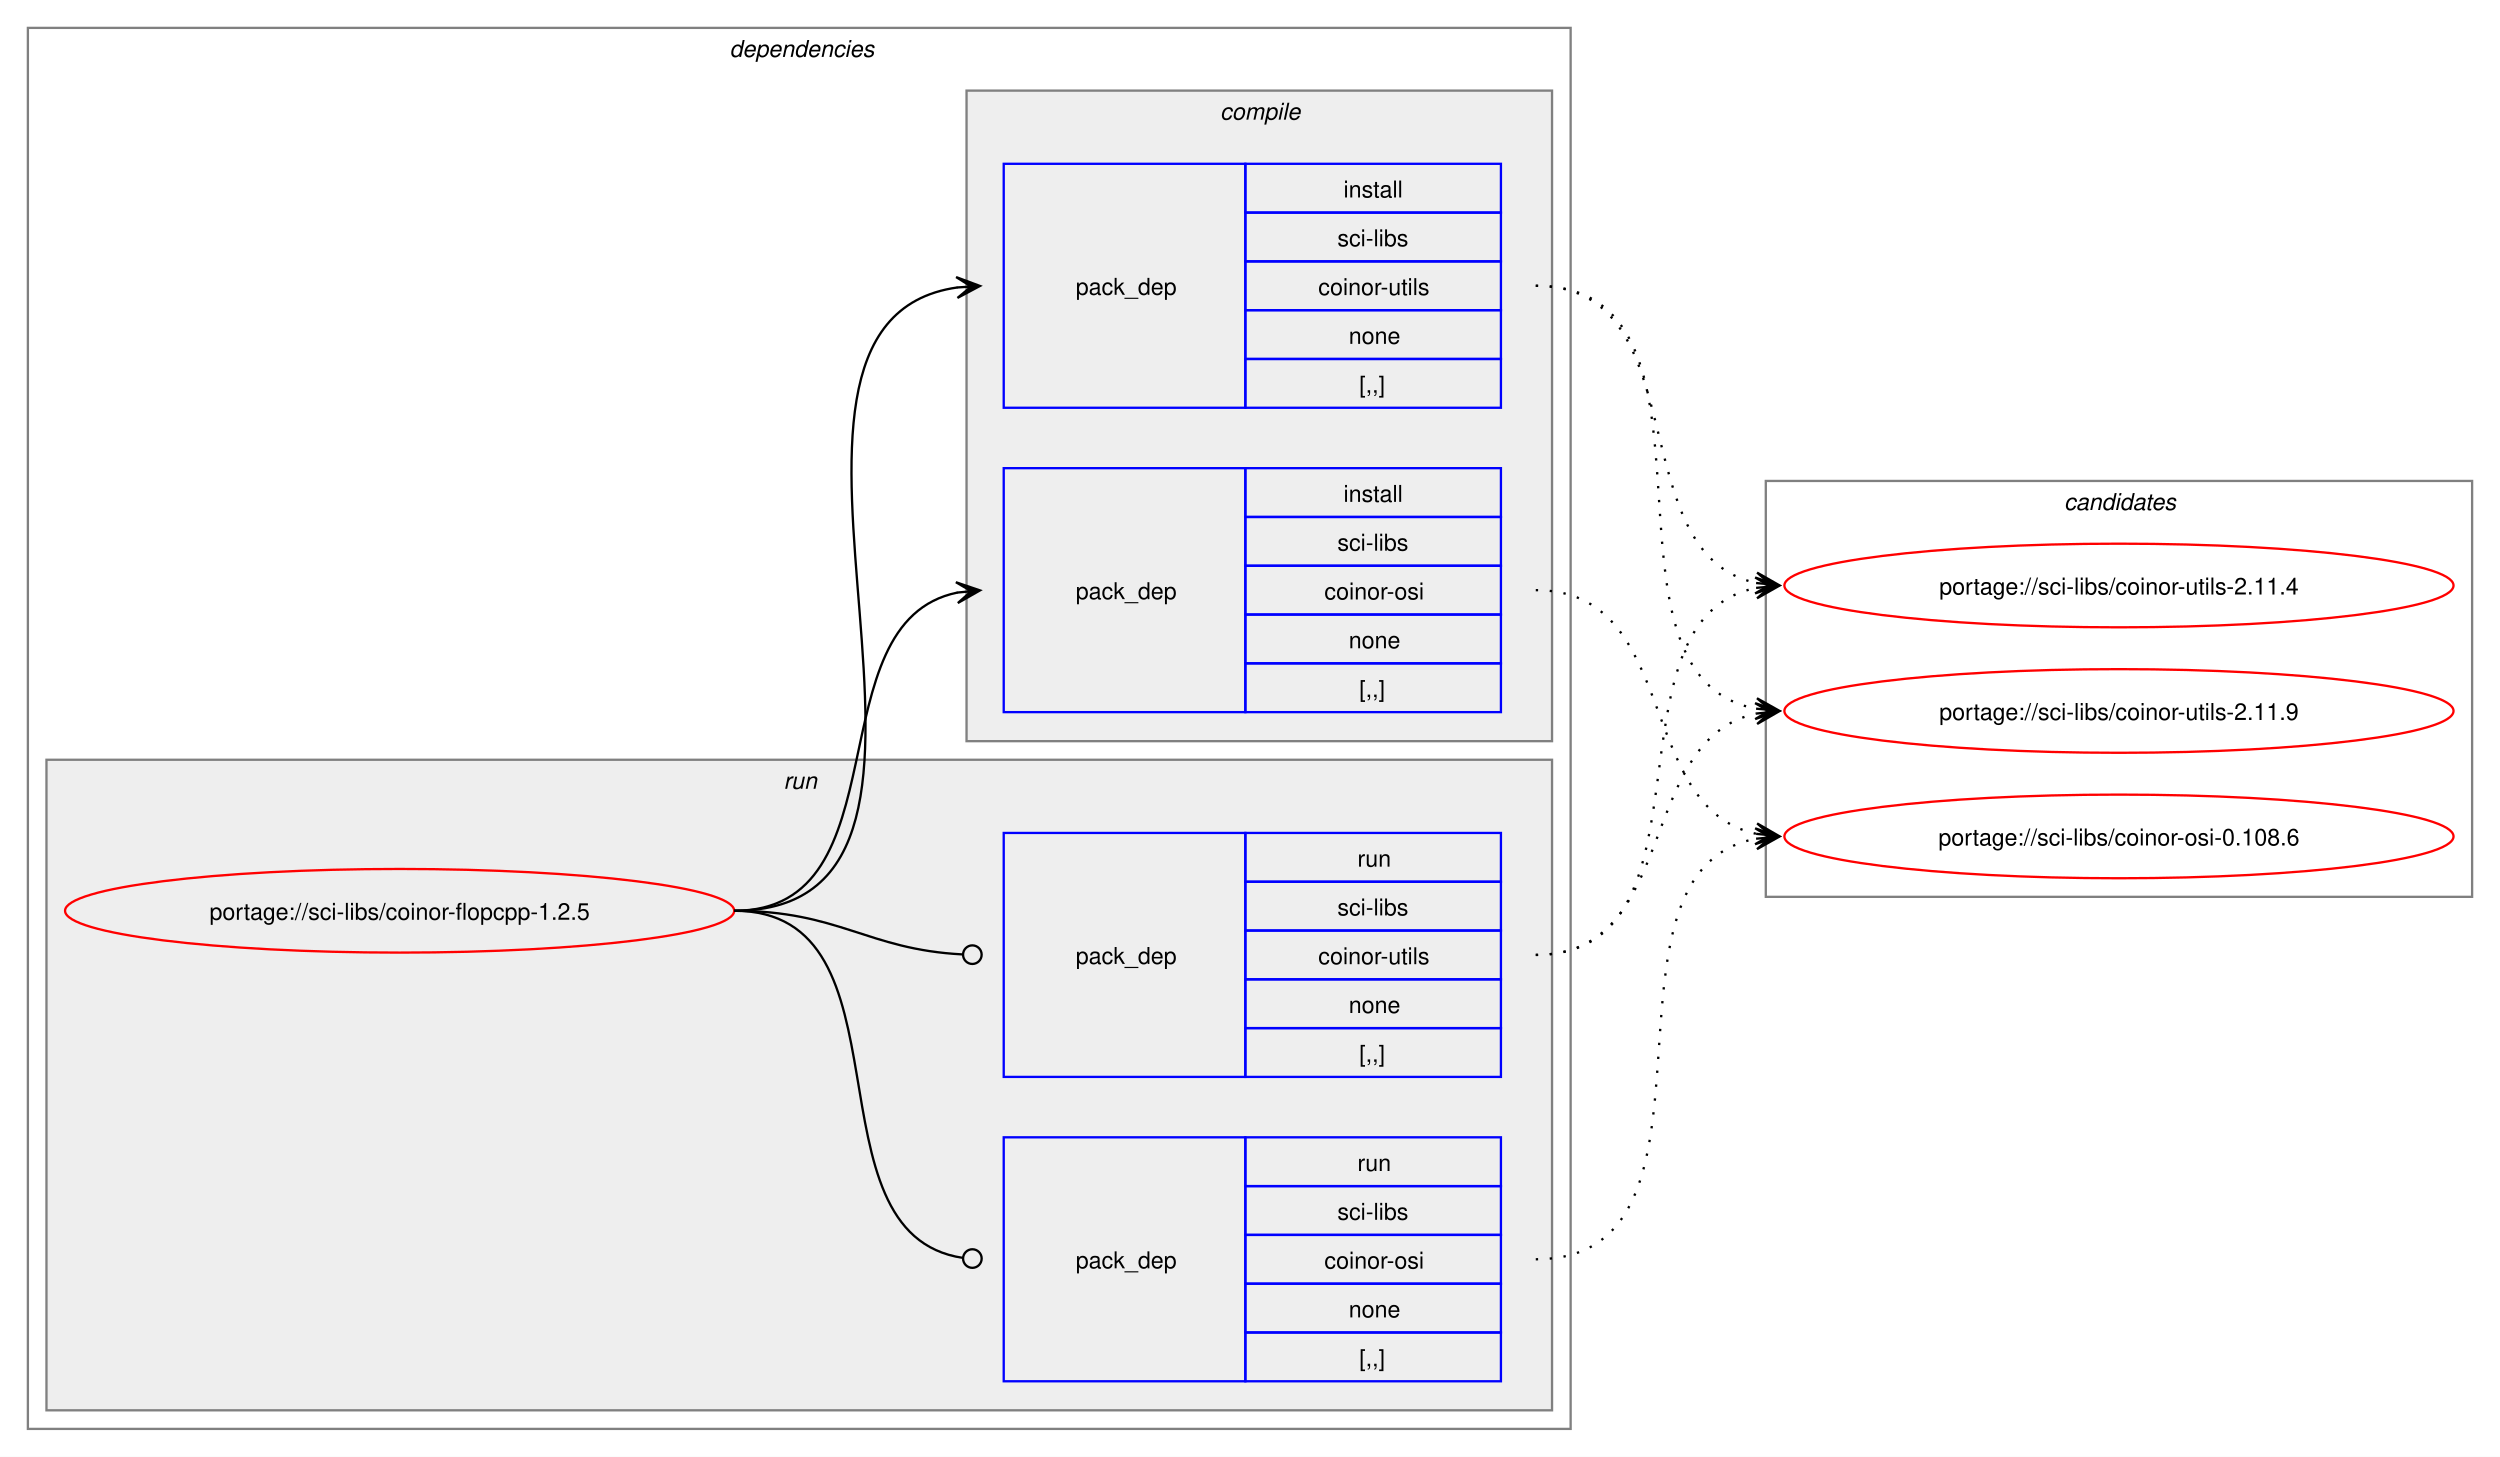
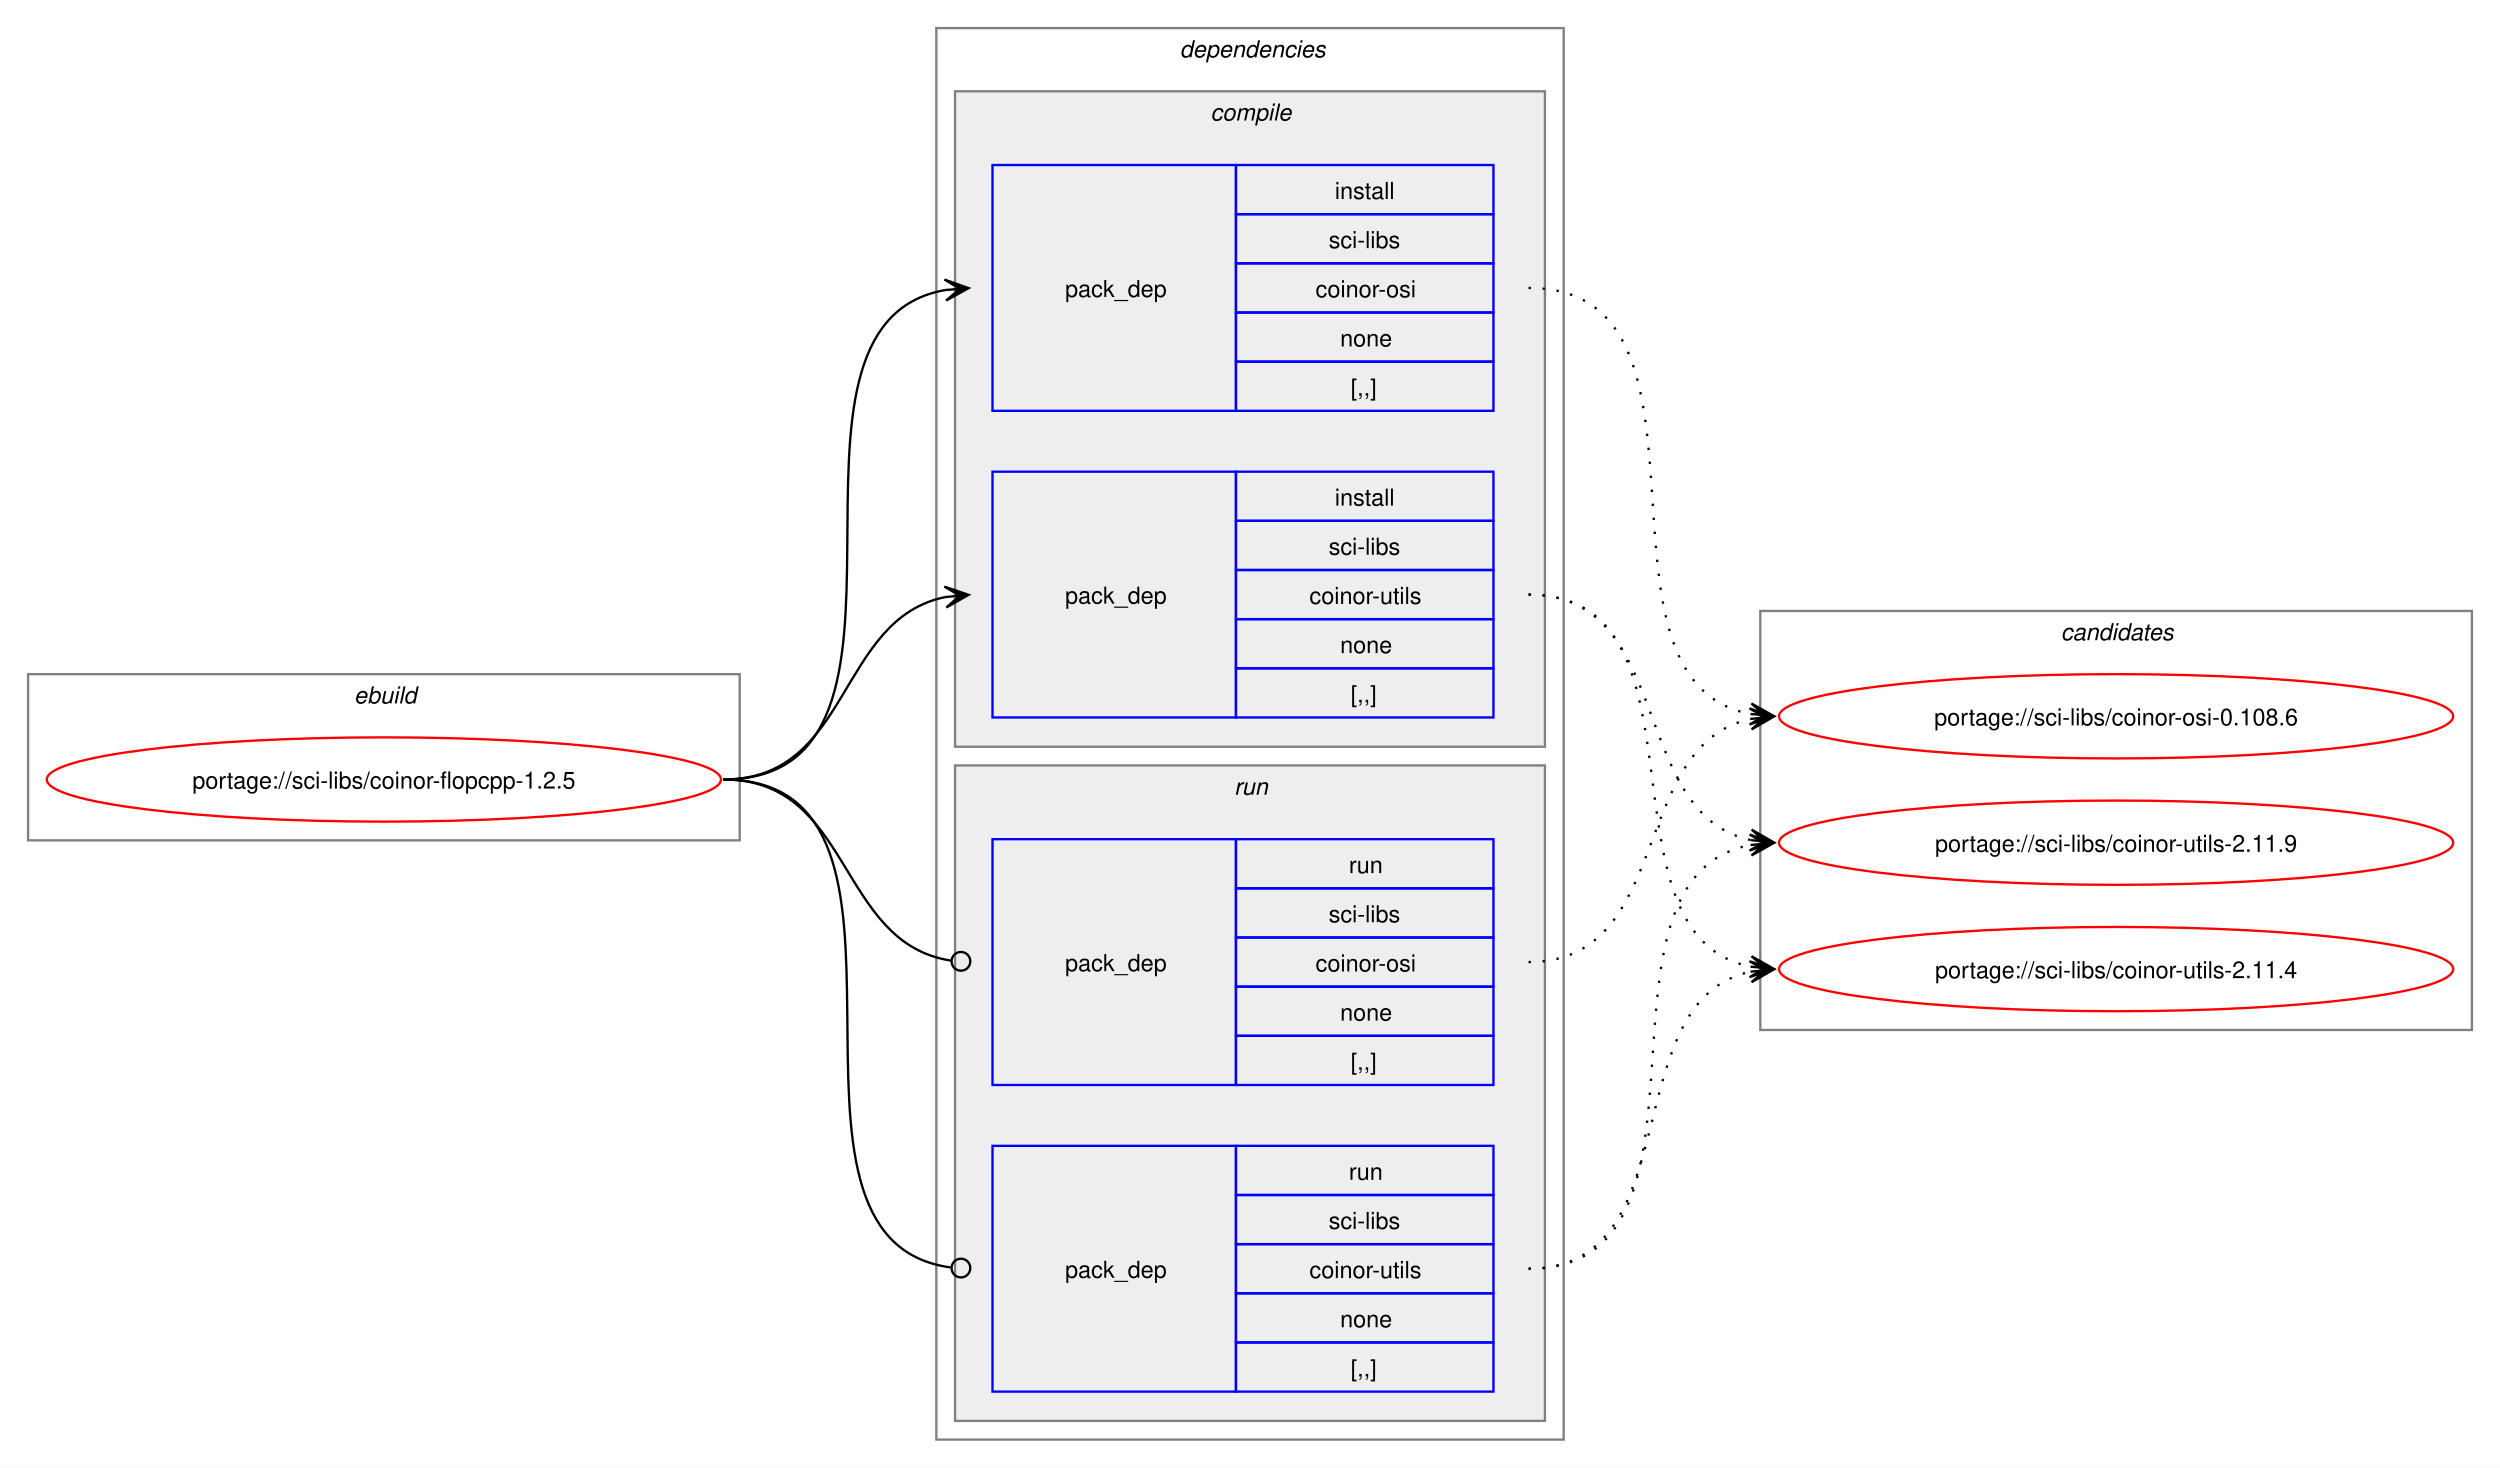
- <svg xmlns="http://www.w3.org/2000/svg" xmlns:xlink="http://www.w3.org/1999/xlink" width="1076pt" height="627pt" viewBox="0.00 0.00 1076.00 627.00">
+ <svg xmlns="http://www.w3.org/2000/svg" xmlns:xlink="http://www.w3.org/1999/xlink" width="1068pt" height="627pt" viewBox="0.00 0.00 1068.00 627.00">
  <g id="graph0" class="graph" transform="scale(1 1) rotate(0) translate(4 623)">
-     <polygon fill="white" stroke="none" points="-4,4 -4,-623 1072,-623 1072,4 -4,4" />
+     <polygon fill="white" stroke="none" points="-4,4 -4,-623 1064,-623 1064,4 -4,4" />
+     <g id="clust1" class="cluster">
+       <polygon fill="none" stroke="gray" points="8,-264 8,-335 312,-335 312,-264 8,-264" />
+       <text text-anchor="start" x="147.25" y="-322.5" font-family="Helvetica,sans-Serif" font-style="italic" font-size="10.00">ebuild</text>
+     </g>
    <g id="clust2" class="cluster">
-       <polygon fill="none" stroke="gray" points="8,-8 8,-611 672,-611 672,-8 8,-8" />
-       <text text-anchor="start" x="310" y="-598.5" font-family="Helvetica,sans-Serif" font-style="italic" font-size="10.00">dependencies</text>
+       <polygon fill="none" stroke="gray" points="396,-8 396,-611 664,-611 664,-8 396,-8" />
+       <text text-anchor="start" x="500" y="-598.5" font-family="Helvetica,sans-Serif" font-style="italic" font-size="10.00">dependencies</text>
+     </g>
+     <g id="clust3" class="cluster">
+       <polygon fill="#eeeeee" stroke="gray" points="404,-304 404,-584 656,-584 656,-304 404,-304" />
+       <text text-anchor="start" x="513.12" y="-571.5" font-family="Helvetica,sans-Serif" font-style="italic" font-size="10.00">compile</text>
    </g>
    <g id="clust7" class="cluster">
-       <polygon fill="#eeeeee" stroke="gray" points="16,-16 16,-296 664,-296 664,-16 16,-16" />
-       <text text-anchor="start" x="333.25" y="-283.5" font-family="Helvetica,sans-Serif" font-style="italic" font-size="10.00">run</text>
-     </g>
-     <g id="clust3" class="cluster">
-       <polygon fill="#eeeeee" stroke="gray" points="412,-304 412,-584 664,-584 664,-304 412,-304" />
-       <text text-anchor="start" x="521.12" y="-571.5" font-family="Helvetica,sans-Serif" font-style="italic" font-size="10.00">compile</text>
+       <polygon fill="#eeeeee" stroke="gray" points="404,-16 404,-296 656,-296 656,-16 404,-16" />
+       <text text-anchor="start" x="523.25" y="-283.5" font-family="Helvetica,sans-Serif" font-style="italic" font-size="10.00">run</text>
    </g>
    <g id="clust10" class="cluster">
-       <polygon fill="none" stroke="gray" points="756,-237 756,-416 1060,-416 1060,-237 756,-237" />
-       <text text-anchor="start" x="884.38" y="-403.5" font-family="Helvetica,sans-Serif" font-style="italic" font-size="10.00">candidates</text>
+       <polygon fill="none" stroke="gray" points="748,-183 748,-362 1052,-362 1052,-183 748,-183" />
+       <text text-anchor="start" x="876.38" y="-349.5" font-family="Helvetica,sans-Serif" font-style="italic" font-size="10.00">candidates</text>
    </g>
    <g id="node1" class="node">
      <g id="a_node1">
        <a xlink:href="../sci-libs/coinor-flopcpp-1.2.5.svg" xlink:title="portage://sci-libs/coinor-flopcpp-1.2.5">
-           <ellipse fill="none" stroke="red" cx="168" cy="-231" rx="144" ry="18" />
-           <text text-anchor="middle" x="168" y="-227.12" font-family="Helvetica,sans-Serif" font-size="10.00">portage://sci-libs/coinor-flopcpp-1.2.5</text>
+           <ellipse fill="none" stroke="red" cx="160" cy="-290" rx="144" ry="18" />
+           <text text-anchor="middle" x="160" y="-286.12" font-family="Helvetica,sans-Serif" font-size="10.00">portage://sci-libs/coinor-flopcpp-1.2.5</text>
        </a>
      </g>
    </g>
    <g id="node2" class="node">
-       <polygon fill="none" stroke="blue" points="428,-316.5 428,-421.5 532,-421.5 532,-316.5 428,-316.5" />
-       <text text-anchor="start" x="459" y="-365.12" font-family="Helvetica,sans-Serif" font-size="10.00">pack_dep</text>
-       <polygon fill="none" stroke="blue" points="532,-400.5 532,-421.5 642,-421.5 642,-400.5 532,-400.5" />
-       <text text-anchor="start" x="574.25" y="-407" font-family="Helvetica,sans-Serif" font-size="10.00">install</text>
-       <polygon fill="none" stroke="blue" points="532,-379.5 532,-400.5 642,-400.5 642,-379.5 532,-379.5" />
-       <text text-anchor="start" x="571.62" y="-386" font-family="Helvetica,sans-Serif" font-size="10.00">sci-libs</text>
-       <polygon fill="none" stroke="blue" points="532,-358.5 532,-379.5 642,-379.5 642,-358.5 532,-358.5" />
-       <text text-anchor="start" x="566" y="-365" font-family="Helvetica,sans-Serif" font-size="10.00">coinor-osi</text>
-       <polygon fill="none" stroke="blue" points="532,-337.5 532,-358.5 642,-358.5 642,-337.5 532,-337.5" />
-       <text text-anchor="start" x="576.5" y="-344" font-family="Helvetica,sans-Serif" font-size="10.00">none</text>
-       <polygon fill="none" stroke="blue" points="532,-316.5 532,-337.5 642,-337.5 642,-316.5 532,-316.5" />
-       <text text-anchor="start" x="581" y="-323" font-family="Helvetica,sans-Serif" font-size="10.00">[,,]</text>
+       <polygon fill="none" stroke="blue" points="420,-447.5 420,-552.5 524,-552.5 524,-447.5 420,-447.5" />
+       <text text-anchor="start" x="451" y="-496.12" font-family="Helvetica,sans-Serif" font-size="10.00">pack_dep</text>
+       <polygon fill="none" stroke="blue" points="524,-531.5 524,-552.5 634,-552.5 634,-531.5 524,-531.5" />
+       <text text-anchor="start" x="566.25" y="-538" font-family="Helvetica,sans-Serif" font-size="10.00">install</text>
+       <polygon fill="none" stroke="blue" points="524,-510.5 524,-531.5 634,-531.5 634,-510.5 524,-510.5" />
+       <text text-anchor="start" x="563.62" y="-517" font-family="Helvetica,sans-Serif" font-size="10.00">sci-libs</text>
+       <polygon fill="none" stroke="blue" points="524,-489.5 524,-510.5 634,-510.5 634,-489.5 524,-489.5" />
+       <text text-anchor="start" x="558" y="-496" font-family="Helvetica,sans-Serif" font-size="10.00">coinor-osi</text>
+       <polygon fill="none" stroke="blue" points="524,-468.5 524,-489.5 634,-489.5 634,-468.5 524,-468.5" />
+       <text text-anchor="start" x="568.5" y="-475" font-family="Helvetica,sans-Serif" font-size="10.00">none</text>
+       <polygon fill="none" stroke="blue" points="524,-447.5 524,-468.5 634,-468.5 634,-447.5 524,-447.5" />
+       <text text-anchor="start" x="573" y="-454" font-family="Helvetica,sans-Serif" font-size="10.00">[,,]</text>
    </g>
    <g id="edge1" class="edge">
-       <path fill="none" stroke="black" d="M312,-231C385.67,-231 345.96,-355.34 408.12,-367.97" />
-       <polygon fill="black" stroke="black" points="417.79,-368.89 407.41,-372.42 414.02,-368.53 407.83,-367.94 407.83,-367.94 407.83,-367.94 414.02,-368.53 408.26,-363.46 417.79,-368.89" />
+       <path fill="none" stroke="black" d="M305,-290C405.57,-290 314,-484.31 399.94,-499.11" />
+       <polygon fill="black" stroke="black" points="409.79,-499.9 399.46,-503.59 406.02,-499.6 399.82,-499.1 399.82,-499.1 399.82,-499.1 406.02,-499.6 400.18,-494.61 409.79,-499.9" />
    </g>
    <g id="node3" class="node">
-       <polygon fill="none" stroke="blue" points="428,-447.5 428,-552.5 532,-552.5 532,-447.5 428,-447.5" />
-       <text text-anchor="start" x="459" y="-496.12" font-family="Helvetica,sans-Serif" font-size="10.00">pack_dep</text>
-       <polygon fill="none" stroke="blue" points="532,-531.5 532,-552.5 642,-552.5 642,-531.5 532,-531.5" />
-       <text text-anchor="start" x="574.25" y="-538" font-family="Helvetica,sans-Serif" font-size="10.00">install</text>
-       <polygon fill="none" stroke="blue" points="532,-510.5 532,-531.5 642,-531.5 642,-510.5 532,-510.5" />
-       <text text-anchor="start" x="571.62" y="-517" font-family="Helvetica,sans-Serif" font-size="10.00">sci-libs</text>
-       <polygon fill="none" stroke="blue" points="532,-489.5 532,-510.5 642,-510.5 642,-489.5 532,-489.5" />
-       <text text-anchor="start" x="563.38" y="-496" font-family="Helvetica,sans-Serif" font-size="10.00">coinor-utils</text>
-       <polygon fill="none" stroke="blue" points="532,-468.5 532,-489.5 642,-489.5 642,-468.5 532,-468.5" />
-       <text text-anchor="start" x="576.5" y="-475" font-family="Helvetica,sans-Serif" font-size="10.00">none</text>
-       <polygon fill="none" stroke="blue" points="532,-447.5 532,-468.5 642,-468.5 642,-447.5 532,-447.5" />
-       <text text-anchor="start" x="581" y="-454" font-family="Helvetica,sans-Serif" font-size="10.00">[,,]</text>
+       <polygon fill="none" stroke="blue" points="420,-316.5 420,-421.5 524,-421.5 524,-316.5 420,-316.5" />
+       <text text-anchor="start" x="451" y="-365.12" font-family="Helvetica,sans-Serif" font-size="10.00">pack_dep</text>
+       <polygon fill="none" stroke="blue" points="524,-400.5 524,-421.5 634,-421.5 634,-400.5 524,-400.5" />
+       <text text-anchor="start" x="566.25" y="-407" font-family="Helvetica,sans-Serif" font-size="10.00">install</text>
+       <polygon fill="none" stroke="blue" points="524,-379.5 524,-400.5 634,-400.5 634,-379.5 524,-379.5" />
+       <text text-anchor="start" x="563.62" y="-386" font-family="Helvetica,sans-Serif" font-size="10.00">sci-libs</text>
+       <polygon fill="none" stroke="blue" points="524,-358.5 524,-379.5 634,-379.5 634,-358.5 524,-358.5" />
+       <text text-anchor="start" x="555.38" y="-365" font-family="Helvetica,sans-Serif" font-size="10.00">coinor-utils</text>
+       <polygon fill="none" stroke="blue" points="524,-337.5 524,-358.5 634,-358.5 634,-337.5 524,-337.5" />
+       <text text-anchor="start" x="568.5" y="-344" font-family="Helvetica,sans-Serif" font-size="10.00">none</text>
+       <polygon fill="none" stroke="blue" points="524,-316.5 524,-337.5 634,-337.5 634,-316.5 524,-316.5" />
+       <text text-anchor="start" x="573" y="-323" font-family="Helvetica,sans-Serif" font-size="10.00">[,,]</text>
    </g>
    <g id="edge2" class="edge">
-       <path fill="none" stroke="black" d="M312,-231C436.77,-231 299.18,-483.96 408.07,-499.28" />
-       <polygon fill="black" stroke="black" points="417.78,-499.92 407.51,-503.75 414.01,-499.67 407.81,-499.26 407.81,-499.26 407.81,-499.26 414.01,-499.67 408.1,-494.77 417.78,-499.92" />
+       <path fill="none" stroke="black" d="M305,-290C359.74,-290 353.49,-358.57 399.89,-367.94" />
+       <polygon fill="black" stroke="black" points="409.79,-368.88 399.41,-372.42 406.02,-368.53 399.83,-367.94 399.83,-367.94 399.83,-367.94 406.02,-368.53 400.26,-363.46 409.79,-368.88" />
    </g>
    <g id="node4" class="node">
-       <polygon fill="none" stroke="blue" points="428,-28.5 428,-133.5 532,-133.5 532,-28.5 428,-28.5" />
-       <text text-anchor="start" x="459" y="-77.12" font-family="Helvetica,sans-Serif" font-size="10.00">pack_dep</text>
-       <polygon fill="none" stroke="blue" points="532,-112.5 532,-133.5 642,-133.5 642,-112.5 532,-112.5" />
-       <text text-anchor="start" x="580.25" y="-119" font-family="Helvetica,sans-Serif" font-size="10.00">run</text>
-       <polygon fill="none" stroke="blue" points="532,-91.5 532,-112.5 642,-112.5 642,-91.5 532,-91.5" />
-       <text text-anchor="start" x="571.62" y="-98" font-family="Helvetica,sans-Serif" font-size="10.00">sci-libs</text>
-       <polygon fill="none" stroke="blue" points="532,-70.5 532,-91.5 642,-91.5 642,-70.5 532,-70.5" />
-       <text text-anchor="start" x="566" y="-77" font-family="Helvetica,sans-Serif" font-size="10.00">coinor-osi</text>
-       <polygon fill="none" stroke="blue" points="532,-49.5 532,-70.5 642,-70.5 642,-49.5 532,-49.5" />
-       <text text-anchor="start" x="576.5" y="-56" font-family="Helvetica,sans-Serif" font-size="10.00">none</text>
-       <polygon fill="none" stroke="blue" points="532,-28.5 532,-49.5 642,-49.5 642,-28.5 532,-28.5" />
-       <text text-anchor="start" x="581" y="-35" font-family="Helvetica,sans-Serif" font-size="10.00">[,,]</text>
+       <polygon fill="none" stroke="blue" points="420,-159.5 420,-264.5 524,-264.5 524,-159.5 420,-159.5" />
+       <text text-anchor="start" x="451" y="-208.12" font-family="Helvetica,sans-Serif" font-size="10.00">pack_dep</text>
+       <polygon fill="none" stroke="blue" points="524,-243.5 524,-264.5 634,-264.5 634,-243.5 524,-243.5" />
+       <text text-anchor="start" x="572.25" y="-250" font-family="Helvetica,sans-Serif" font-size="10.00">run</text>
+       <polygon fill="none" stroke="blue" points="524,-222.5 524,-243.5 634,-243.5 634,-222.5 524,-222.5" />
+       <text text-anchor="start" x="563.62" y="-229" font-family="Helvetica,sans-Serif" font-size="10.00">sci-libs</text>
+       <polygon fill="none" stroke="blue" points="524,-201.5 524,-222.5 634,-222.5 634,-201.5 524,-201.5" />
+       <text text-anchor="start" x="558" y="-208" font-family="Helvetica,sans-Serif" font-size="10.00">coinor-osi</text>
+       <polygon fill="none" stroke="blue" points="524,-180.5 524,-201.5 634,-201.5 634,-180.5 524,-180.5" />
+       <text text-anchor="start" x="568.5" y="-187" font-family="Helvetica,sans-Serif" font-size="10.00">none</text>
+       <polygon fill="none" stroke="blue" points="524,-159.5 524,-180.5 634,-180.5 634,-159.5 524,-159.5" />
+       <text text-anchor="start" x="573" y="-166" font-family="Helvetica,sans-Serif" font-size="10.00">[,,]</text>
    </g>
    <g id="edge3" class="edge">
-       <path fill="none" stroke="black" d="M312,-231C390.85,-231 341.13,-91.93 410.44,-81.6" />
-       <ellipse fill="none" stroke="black" cx="414.51" cy="-81.32" rx="4" ry="4" />
+       <path fill="none" stroke="black" d="M305,-290C360.41,-290 353.47,-220.01 402.31,-212.63" />
+       <ellipse fill="none" stroke="black" cx="406.51" cy="-212.32" rx="4" ry="4" />
    </g>
    <g id="node5" class="node">
-       <polygon fill="none" stroke="blue" points="428,-159.5 428,-264.5 532,-264.5 532,-159.5 428,-159.5" />
-       <text text-anchor="start" x="459" y="-208.12" font-family="Helvetica,sans-Serif" font-size="10.00">pack_dep</text>
-       <polygon fill="none" stroke="blue" points="532,-243.5 532,-264.5 642,-264.5 642,-243.5 532,-243.5" />
-       <text text-anchor="start" x="580.25" y="-250" font-family="Helvetica,sans-Serif" font-size="10.00">run</text>
-       <polygon fill="none" stroke="blue" points="532,-222.5 532,-243.5 642,-243.5 642,-222.5 532,-222.5" />
-       <text text-anchor="start" x="571.62" y="-229" font-family="Helvetica,sans-Serif" font-size="10.00">sci-libs</text>
-       <polygon fill="none" stroke="blue" points="532,-201.5 532,-222.5 642,-222.5 642,-201.5 532,-201.5" />
-       <text text-anchor="start" x="563.38" y="-208" font-family="Helvetica,sans-Serif" font-size="10.00">coinor-utils</text>
-       <polygon fill="none" stroke="blue" points="532,-180.5 532,-201.5 642,-201.5 642,-180.5 532,-180.5" />
-       <text text-anchor="start" x="576.5" y="-187" font-family="Helvetica,sans-Serif" font-size="10.00">none</text>
-       <polygon fill="none" stroke="blue" points="532,-159.5 532,-180.5 642,-180.5 642,-159.5 532,-159.5" />
-       <text text-anchor="start" x="581" y="-166" font-family="Helvetica,sans-Serif" font-size="10.00">[,,]</text>
+       <polygon fill="none" stroke="blue" points="420,-28.5 420,-133.5 524,-133.5 524,-28.5 420,-28.5" />
+       <text text-anchor="start" x="451" y="-77.12" font-family="Helvetica,sans-Serif" font-size="10.00">pack_dep</text>
+       <polygon fill="none" stroke="blue" points="524,-112.5 524,-133.5 634,-133.5 634,-112.5 524,-112.5" />
+       <text text-anchor="start" x="572.25" y="-119" font-family="Helvetica,sans-Serif" font-size="10.00">run</text>
+       <polygon fill="none" stroke="blue" points="524,-91.5 524,-112.5 634,-112.5 634,-91.5 524,-91.5" />
+       <text text-anchor="start" x="563.62" y="-98" font-family="Helvetica,sans-Serif" font-size="10.00">sci-libs</text>
+       <polygon fill="none" stroke="blue" points="524,-70.5 524,-91.5 634,-91.5 634,-70.5 524,-70.5" />
+       <text text-anchor="start" x="555.38" y="-77" font-family="Helvetica,sans-Serif" font-size="10.00">coinor-utils</text>
+       <polygon fill="none" stroke="blue" points="524,-49.5 524,-70.5 634,-70.5 634,-49.5 524,-49.5" />
+       <text text-anchor="start" x="568.5" y="-56" font-family="Helvetica,sans-Serif" font-size="10.00">none</text>
+       <polygon fill="none" stroke="blue" points="524,-28.5 524,-49.5 634,-49.5 634,-28.5 524,-28.5" />
+       <text text-anchor="start" x="573" y="-35" font-family="Helvetica,sans-Serif" font-size="10.00">[,,]</text>
    </g>
    <g id="edge4" class="edge">
-       <path fill="none" stroke="black" d="M312,-231C357.19,-231 369.2,-214.37 410.11,-212.23" />
-       <ellipse fill="none" stroke="black" cx="414.5" cy="-212.11" rx="4" ry="4" />
+       <path fill="none" stroke="black" d="M305,-290C406,-290 312.85,-93.46 402.1,-81.56" />
+       <ellipse fill="none" stroke="black" cx="406.51" cy="-81.28" rx="4" ry="4" />
    </g>
    <g id="node6" class="node">
      <g id="a_node6">
        <a xlink:href="../sci-libs/coinor-osi-0.108.6.svg" xlink:title="portage://sci-libs/coinor-osi-0.108.6">
-           <ellipse fill="none" stroke="red" cx="908" cy="-263" rx="144" ry="18" />
-           <text text-anchor="middle" x="908" y="-259.12" font-family="Helvetica,sans-Serif" font-size="10.00">portage://sci-libs/coinor-osi-0.108.6</text>
+           <ellipse fill="none" stroke="red" cx="900" cy="-317" rx="144" ry="18" />
+           <text text-anchor="middle" x="900" y="-313.12" font-family="Helvetica,sans-Serif" font-size="10.00">portage://sci-libs/coinor-osi-0.108.6</text>
        </a>
      </g>
    </g>
    <g id="edge5" class="edge">
-       <path fill="none" stroke="black" stroke-dasharray="1,5" d="M657,-369C719.59,-369 699.33,-275.45 751.89,-264.12" />
-       <polygon fill="black" stroke="black" points="761.79,-263.12 752.29,-268.6 758.03,-263.5 751.84,-264.12 751.84,-264.12 751.84,-264.12 758.03,-263.5 751.39,-259.65 761.79,-263.12" />
+       <path fill="none" stroke="black" stroke-dasharray="1,5" d="M649,-500C738.95,-500 667.73,-332.39 743.83,-317.98" />
+       <polygon fill="black" stroke="black" points="753.79,-317.11 744.22,-322.47 750.02,-317.44 743.82,-317.99 743.82,-317.99 743.82,-317.99 750.02,-317.44 743.43,-313.5 753.79,-317.11" />
    </g>
    <g id="node7" class="node">
      <g id="a_node7">
        <a xlink:href="../sci-libs/coinor-utils-2.11.9.svg" xlink:title="portage://sci-libs/coinor-utils-2.11.9">
-           <ellipse fill="none" stroke="red" cx="908" cy="-317" rx="144" ry="18" />
-           <text text-anchor="middle" x="908" y="-313.12" font-family="Helvetica,sans-Serif" font-size="10.00">portage://sci-libs/coinor-utils-2.11.9</text>
+           <ellipse fill="none" stroke="red" cx="900" cy="-263" rx="144" ry="18" />
+           <text text-anchor="middle" x="900" y="-259.12" font-family="Helvetica,sans-Serif" font-size="10.00">portage://sci-libs/coinor-utils-2.11.9</text>
        </a>
      </g>
    </g>
    <g id="edge6" class="edge">
-       <path fill="none" stroke="black" stroke-dasharray="1,5" d="M657,-500C746.95,-500 675.73,-332.39 751.83,-317.98" />
-       <polygon fill="black" stroke="black" points="761.79,-317.11 752.22,-322.47 758.02,-317.44 751.82,-317.99 751.82,-317.99 751.82,-317.99 758.02,-317.44 751.43,-313.5 761.79,-317.11" />
+       <path fill="none" stroke="black" stroke-dasharray="1,5" d="M649,-369C711.59,-369 691.33,-275.45 743.89,-264.12" />
+       <polygon fill="black" stroke="black" points="753.79,-263.12 744.29,-268.6 750.03,-263.5 743.84,-264.12 743.84,-264.12 743.84,-264.12 750.03,-263.5 743.39,-259.65 753.79,-263.12" />
    </g>
    <g id="node8" class="node">
      <g id="a_node8">
        <a xlink:href="../sci-libs/coinor-utils-2.11.4.svg" xlink:title="portage://sci-libs/coinor-utils-2.11.4">
-           <ellipse fill="none" stroke="red" cx="908" cy="-371" rx="144" ry="18" />
-           <text text-anchor="middle" x="908" y="-367.12" font-family="Helvetica,sans-Serif" font-size="10.00">portage://sci-libs/coinor-utils-2.11.4</text>
+           <ellipse fill="none" stroke="red" cx="900" cy="-209" rx="144" ry="18" />
+           <text text-anchor="middle" x="900" y="-205.12" font-family="Helvetica,sans-Serif" font-size="10.00">portage://sci-libs/coinor-utils-2.11.4</text>
        </a>
      </g>
    </g>
    <g id="edge7" class="edge">
-       <path fill="none" stroke="black" stroke-dasharray="1,5" d="M657,-500C727.29,-500 692.94,-384.25 752.2,-372.04" />
-       <polygon fill="black" stroke="black" points="761.79,-371.12 752.26,-376.55 758.02,-371.48 751.83,-372.07 751.83,-372.07 751.83,-372.07 758.02,-371.48 751.4,-367.59 761.79,-371.12" />
+       <path fill="none" stroke="black" stroke-dasharray="1,5" d="M649,-369C730.3,-369 675.43,-223.65 743.96,-210.02" />
+       <polygon fill="black" stroke="black" points="753.79,-209.11 744.24,-214.51 750.02,-209.46 743.83,-210.03 743.83,-210.03 743.83,-210.03 750.02,-209.46 743.41,-205.55 753.79,-209.11" />
    </g>
    <g id="edge8" class="edge">
-       <path fill="none" stroke="black" stroke-dasharray="1,5" d="M657,-81C746.59,-81 676.05,-247.7 751.87,-262.02" />
-       <polygon fill="black" stroke="black" points="761.79,-262.89 751.43,-266.5 758.02,-262.56 751.82,-262.02 751.82,-262.02 751.82,-262.02 758.02,-262.56 752.22,-257.53 761.79,-262.89" />
+       <path fill="none" stroke="black" stroke-dasharray="1,5" d="M649,-212C711.3,-212 691.57,-304.67 743.94,-315.89" />
+       <polygon fill="black" stroke="black" points="753.79,-316.88 743.39,-320.36 750.02,-316.5 743.84,-315.88 743.84,-315.88 743.84,-315.88 750.02,-316.5 744.29,-311.4 753.79,-316.88" />
    </g>
    <g id="edge9" class="edge">
-       <path fill="none" stroke="black" stroke-dasharray="1,5" d="M657,-212C719.3,-212 699.57,-304.67 751.94,-315.89" />
-       <polygon fill="black" stroke="black" points="761.79,-316.88 751.39,-320.36 758.02,-316.5 751.84,-315.88 751.84,-315.88 751.84,-315.88 758.02,-316.5 752.29,-311.4 761.79,-316.88" />
+       <path fill="none" stroke="black" stroke-dasharray="1,5" d="M649,-81C738.59,-81 668.05,-247.7 743.87,-262.02" />
+       <polygon fill="black" stroke="black" points="753.79,-262.89 743.43,-266.5 750.02,-262.56 743.82,-262.02 743.82,-262.02 743.82,-262.02 750.02,-262.56 744.22,-257.53 753.79,-262.89" />
    </g>
    <g id="edge10" class="edge">
-       <path fill="none" stroke="black" stroke-dasharray="1,5" d="M657,-212C737.95,-212 683.73,-356.44 752.01,-369.98" />
-       <polygon fill="black" stroke="black" points="761.79,-370.89 751.42,-374.45 758.02,-370.54 751.83,-369.97 751.83,-369.97 751.83,-369.97 758.02,-370.54 752.24,-365.49 761.79,-370.89" />
+       <path fill="none" stroke="black" stroke-dasharray="1,5" d="M649,-81C718.82,-81 685.35,-195.38 743.88,-207.89" />
+       <polygon fill="black" stroke="black" points="753.79,-208.88 743.39,-212.37 750.02,-208.5 743.84,-207.89 743.84,-207.89 743.84,-207.89 750.02,-208.5 744.28,-203.41 753.79,-208.88" />
    </g>
  </g>
</svg>
